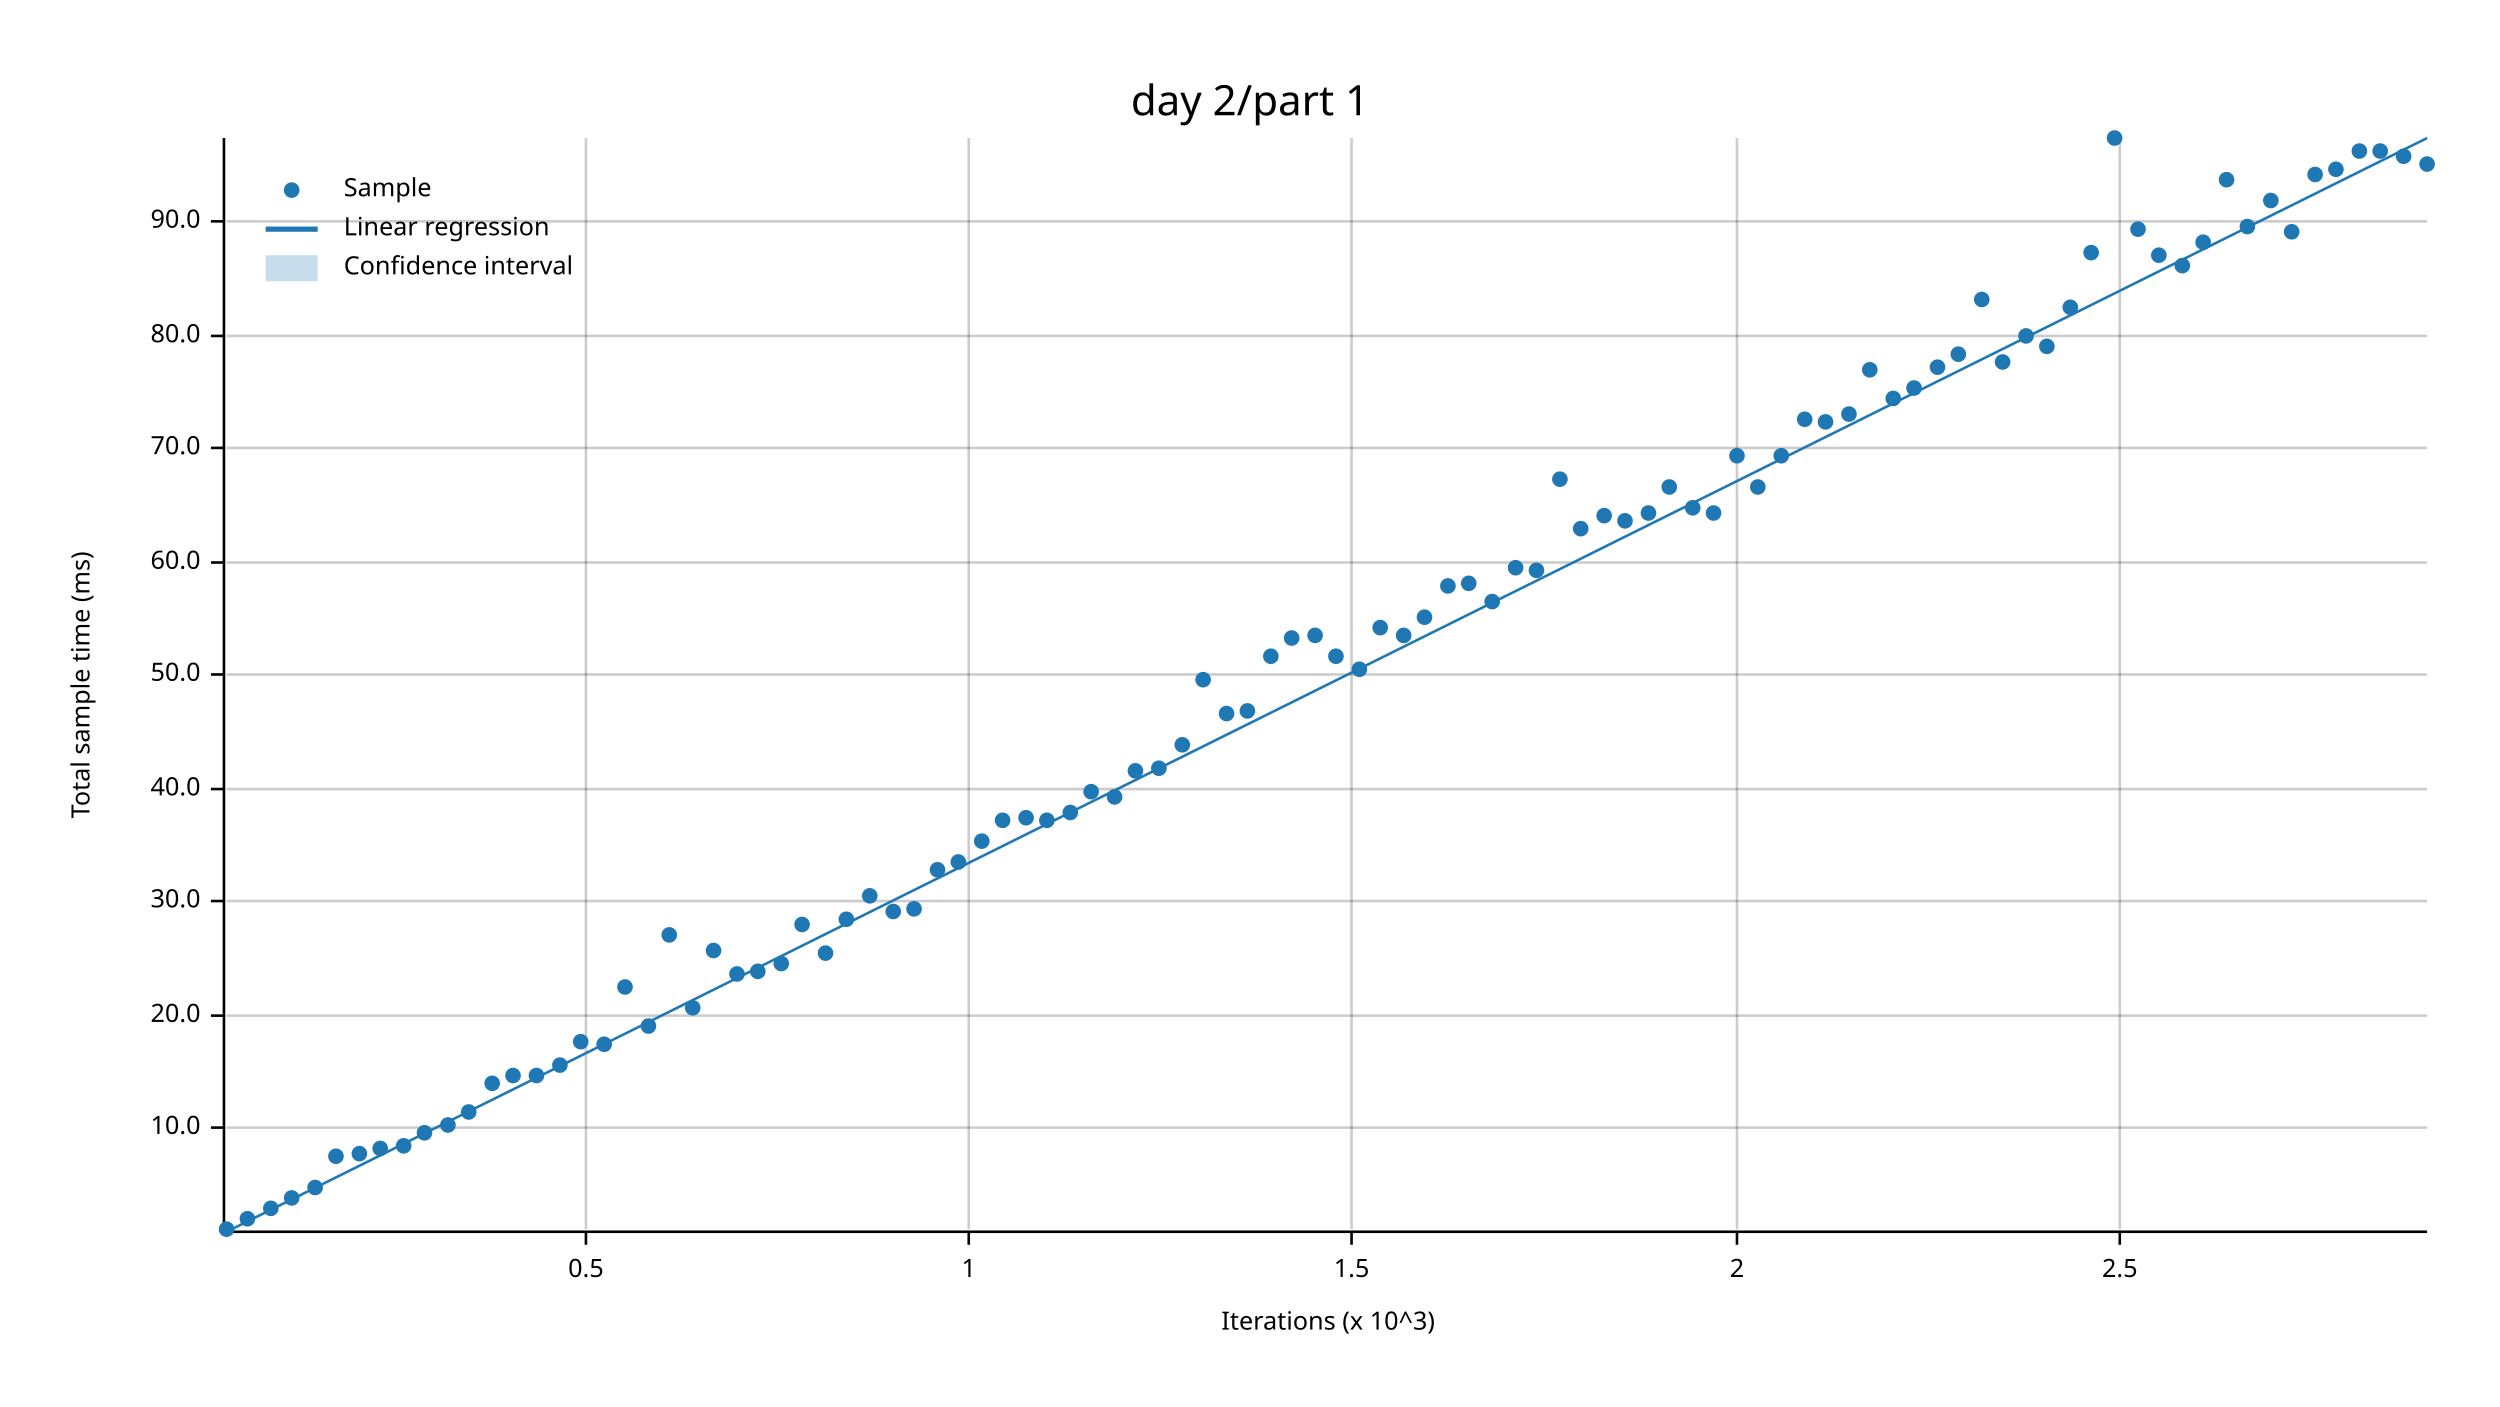
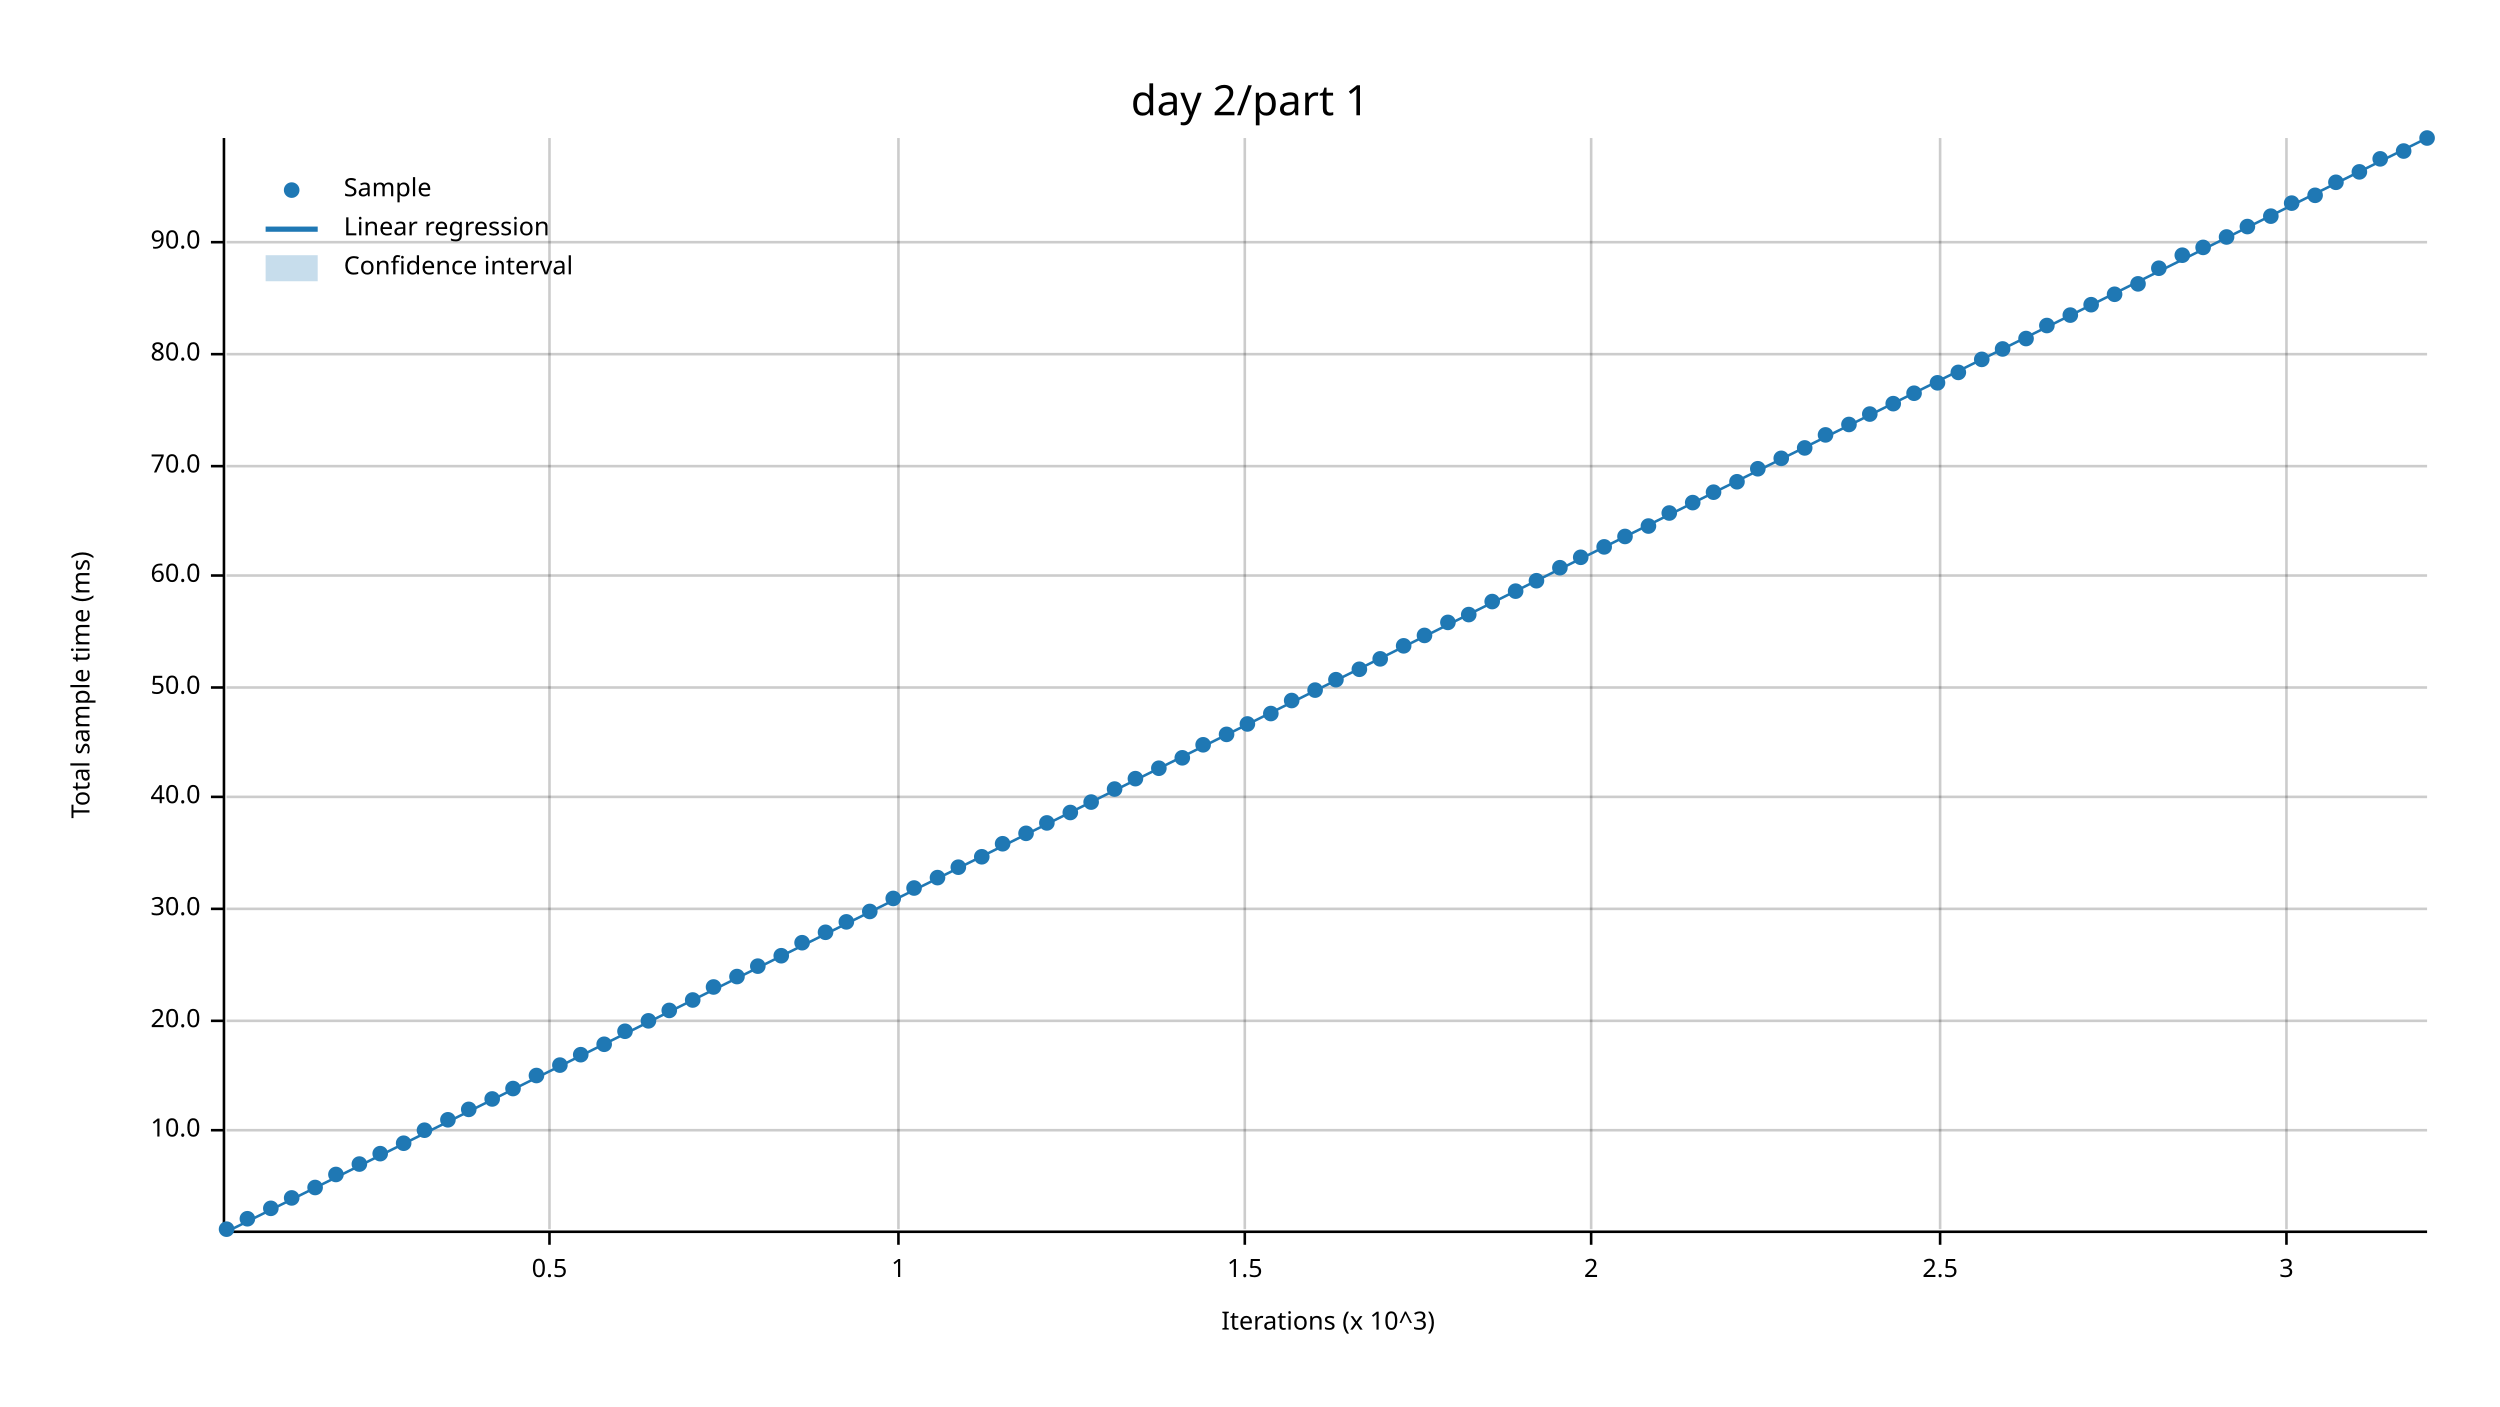
<svg xmlns="http://www.w3.org/2000/svg" width="960" height="540" viewBox="0 0 960 540">
  <text x="480" y="32" dy="0.76em" text-anchor="middle" font-family="sans-serif" font-size="16.129" opacity="1" fill="#000000">
day 2/part 1
</text>
  <text x="27" y="263" dy="0.76em" text-anchor="middle" font-family="sans-serif" font-size="9.677" opacity="1" fill="#000000" transform="rotate(270, 27, 263)">
Total sample time (ms)
</text>
  <text x="510" y="513" dy="-0.5ex" text-anchor="middle" font-family="sans-serif" font-size="9.677" opacity="1" fill="#000000">
Iterations (x 10^3)
</text>
-   <line opacity="0.2" stroke="#000000" stroke-width="1" x1="225" y1="472" x2="225" y2="53" />
-   <line opacity="0.2" stroke="#000000" stroke-width="1" x1="372" y1="472" x2="372" y2="53" />
-   <line opacity="0.2" stroke="#000000" stroke-width="1" x1="519" y1="472" x2="519" y2="53" />
-   <line opacity="0.2" stroke="#000000" stroke-width="1" x1="667" y1="472" x2="667" y2="53" />
-   <line opacity="0.2" stroke="#000000" stroke-width="1" x1="814" y1="472" x2="814" y2="53" />
-   <line opacity="0.2" stroke="#000000" stroke-width="1" x1="87" y1="433" x2="932" y2="433" />
-   <line opacity="0.2" stroke="#000000" stroke-width="1" x1="87" y1="390" x2="932" y2="390" />
-   <line opacity="0.2" stroke="#000000" stroke-width="1" x1="87" y1="346" x2="932" y2="346" />
-   <line opacity="0.2" stroke="#000000" stroke-width="1" x1="87" y1="303" x2="932" y2="303" />
-   <line opacity="0.2" stroke="#000000" stroke-width="1" x1="87" y1="259" x2="932" y2="259" />
-   <line opacity="0.2" stroke="#000000" stroke-width="1" x1="87" y1="216" x2="932" y2="216" />
-   <line opacity="0.2" stroke="#000000" stroke-width="1" x1="87" y1="172" x2="932" y2="172" />
-   <line opacity="0.2" stroke="#000000" stroke-width="1" x1="87" y1="129" x2="932" y2="129" />
-   <line opacity="0.2" stroke="#000000" stroke-width="1" x1="87" y1="85" x2="932" y2="85" />
+   <line opacity="0.2" stroke="#000000" stroke-width="1" x1="211" y1="472" x2="211" y2="53" />
+   <line opacity="0.2" stroke="#000000" stroke-width="1" x1="345" y1="472" x2="345" y2="53" />
+   <line opacity="0.2" stroke="#000000" stroke-width="1" x1="478" y1="472" x2="478" y2="53" />
+   <line opacity="0.2" stroke="#000000" stroke-width="1" x1="611" y1="472" x2="611" y2="53" />
+   <line opacity="0.2" stroke="#000000" stroke-width="1" x1="745" y1="472" x2="745" y2="53" />
+   <line opacity="0.2" stroke="#000000" stroke-width="1" x1="878" y1="472" x2="878" y2="53" />
+   <line opacity="0.2" stroke="#000000" stroke-width="1" x1="87" y1="434" x2="932" y2="434" />
+   <line opacity="0.2" stroke="#000000" stroke-width="1" x1="87" y1="392" x2="932" y2="392" />
+   <line opacity="0.2" stroke="#000000" stroke-width="1" x1="87" y1="349" x2="932" y2="349" />
+   <line opacity="0.2" stroke="#000000" stroke-width="1" x1="87" y1="306" x2="932" y2="306" />
+   <line opacity="0.2" stroke="#000000" stroke-width="1" x1="87" y1="264" x2="932" y2="264" />
+   <line opacity="0.2" stroke="#000000" stroke-width="1" x1="87" y1="221" x2="932" y2="221" />
+   <line opacity="0.2" stroke="#000000" stroke-width="1" x1="87" y1="179" x2="932" y2="179" />
+   <line opacity="0.2" stroke="#000000" stroke-width="1" x1="87" y1="136" x2="932" y2="136" />
+   <line opacity="0.2" stroke="#000000" stroke-width="1" x1="87" y1="93" x2="932" y2="93" />
  <polyline fill="none" opacity="1" stroke="#000000" stroke-width="1" points="86,53 86,472 " />
-   <text x="77" y="433" dy="0.5ex" text-anchor="end" font-family="sans-serif" font-size="9.677" opacity="1" fill="#000000">
+   <text x="77" y="434" dy="0.5ex" text-anchor="end" font-family="sans-serif" font-size="9.677" opacity="1" fill="#000000">
10.0
</text>
-   <polyline fill="none" opacity="1" stroke="#000000" stroke-width="1" points="81,433 86,433 " />
-   <text x="77" y="390" dy="0.5ex" text-anchor="end" font-family="sans-serif" font-size="9.677" opacity="1" fill="#000000">
+   <polyline fill="none" opacity="1" stroke="#000000" stroke-width="1" points="81,434 86,434 " />
+   <text x="77" y="392" dy="0.5ex" text-anchor="end" font-family="sans-serif" font-size="9.677" opacity="1" fill="#000000">
20.0
</text>
-   <polyline fill="none" opacity="1" stroke="#000000" stroke-width="1" points="81,390 86,390 " />
-   <text x="77" y="346" dy="0.5ex" text-anchor="end" font-family="sans-serif" font-size="9.677" opacity="1" fill="#000000">
+   <polyline fill="none" opacity="1" stroke="#000000" stroke-width="1" points="81,392 86,392 " />
+   <text x="77" y="349" dy="0.5ex" text-anchor="end" font-family="sans-serif" font-size="9.677" opacity="1" fill="#000000">
30.0
</text>
-   <polyline fill="none" opacity="1" stroke="#000000" stroke-width="1" points="81,346 86,346 " />
-   <text x="77" y="303" dy="0.5ex" text-anchor="end" font-family="sans-serif" font-size="9.677" opacity="1" fill="#000000">
+   <polyline fill="none" opacity="1" stroke="#000000" stroke-width="1" points="81,349 86,349 " />
+   <text x="77" y="306" dy="0.5ex" text-anchor="end" font-family="sans-serif" font-size="9.677" opacity="1" fill="#000000">
40.0
</text>
-   <polyline fill="none" opacity="1" stroke="#000000" stroke-width="1" points="81,303 86,303 " />
-   <text x="77" y="259" dy="0.5ex" text-anchor="end" font-family="sans-serif" font-size="9.677" opacity="1" fill="#000000">
+   <polyline fill="none" opacity="1" stroke="#000000" stroke-width="1" points="81,306 86,306 " />
+   <text x="77" y="264" dy="0.5ex" text-anchor="end" font-family="sans-serif" font-size="9.677" opacity="1" fill="#000000">
50.0
</text>
-   <polyline fill="none" opacity="1" stroke="#000000" stroke-width="1" points="81,259 86,259 " />
-   <text x="77" y="216" dy="0.5ex" text-anchor="end" font-family="sans-serif" font-size="9.677" opacity="1" fill="#000000">
+   <polyline fill="none" opacity="1" stroke="#000000" stroke-width="1" points="81,264 86,264 " />
+   <text x="77" y="221" dy="0.5ex" text-anchor="end" font-family="sans-serif" font-size="9.677" opacity="1" fill="#000000">
60.0
</text>
-   <polyline fill="none" opacity="1" stroke="#000000" stroke-width="1" points="81,216 86,216 " />
-   <text x="77" y="172" dy="0.5ex" text-anchor="end" font-family="sans-serif" font-size="9.677" opacity="1" fill="#000000">
+   <polyline fill="none" opacity="1" stroke="#000000" stroke-width="1" points="81,221 86,221 " />
+   <text x="77" y="179" dy="0.5ex" text-anchor="end" font-family="sans-serif" font-size="9.677" opacity="1" fill="#000000">
70.0
</text>
-   <polyline fill="none" opacity="1" stroke="#000000" stroke-width="1" points="81,172 86,172 " />
-   <text x="77" y="129" dy="0.5ex" text-anchor="end" font-family="sans-serif" font-size="9.677" opacity="1" fill="#000000">
+   <polyline fill="none" opacity="1" stroke="#000000" stroke-width="1" points="81,179 86,179 " />
+   <text x="77" y="136" dy="0.5ex" text-anchor="end" font-family="sans-serif" font-size="9.677" opacity="1" fill="#000000">
80.0
</text>
-   <polyline fill="none" opacity="1" stroke="#000000" stroke-width="1" points="81,129 86,129 " />
-   <text x="77" y="85" dy="0.5ex" text-anchor="end" font-family="sans-serif" font-size="9.677" opacity="1" fill="#000000">
+   <polyline fill="none" opacity="1" stroke="#000000" stroke-width="1" points="81,136 86,136 " />
+   <text x="77" y="93" dy="0.5ex" text-anchor="end" font-family="sans-serif" font-size="9.677" opacity="1" fill="#000000">
90.0
</text>
-   <polyline fill="none" opacity="1" stroke="#000000" stroke-width="1" points="81,85 86,85 " />
+   <polyline fill="none" opacity="1" stroke="#000000" stroke-width="1" points="81,93 86,93 " />
  <polyline fill="none" opacity="1" stroke="#000000" stroke-width="1" points="87,473 932,473 " />
-   <text x="225" y="483" dy="0.76em" text-anchor="middle" font-family="sans-serif" font-size="9.677" opacity="1" fill="#000000">
+   <text x="211" y="483" dy="0.76em" text-anchor="middle" font-family="sans-serif" font-size="9.677" opacity="1" fill="#000000">
0.5
</text>
-   <polyline fill="none" opacity="1" stroke="#000000" stroke-width="1" points="225,473 225,478 " />
-   <text x="372" y="483" dy="0.76em" text-anchor="middle" font-family="sans-serif" font-size="9.677" opacity="1" fill="#000000">
+   <polyline fill="none" opacity="1" stroke="#000000" stroke-width="1" points="211,473 211,478 " />
+   <text x="345" y="483" dy="0.76em" text-anchor="middle" font-family="sans-serif" font-size="9.677" opacity="1" fill="#000000">
1
</text>
-   <polyline fill="none" opacity="1" stroke="#000000" stroke-width="1" points="372,473 372,478 " />
-   <text x="519" y="483" dy="0.76em" text-anchor="middle" font-family="sans-serif" font-size="9.677" opacity="1" fill="#000000">
+   <polyline fill="none" opacity="1" stroke="#000000" stroke-width="1" points="345,473 345,478 " />
+   <text x="478" y="483" dy="0.76em" text-anchor="middle" font-family="sans-serif" font-size="9.677" opacity="1" fill="#000000">
1.5
</text>
-   <polyline fill="none" opacity="1" stroke="#000000" stroke-width="1" points="519,473 519,478 " />
-   <text x="667" y="483" dy="0.76em" text-anchor="middle" font-family="sans-serif" font-size="9.677" opacity="1" fill="#000000">
+   <polyline fill="none" opacity="1" stroke="#000000" stroke-width="1" points="478,473 478,478 " />
+   <text x="611" y="483" dy="0.76em" text-anchor="middle" font-family="sans-serif" font-size="9.677" opacity="1" fill="#000000">
2
</text>
-   <polyline fill="none" opacity="1" stroke="#000000" stroke-width="1" points="667,473 667,478 " />
-   <text x="814" y="483" dy="0.76em" text-anchor="middle" font-family="sans-serif" font-size="9.677" opacity="1" fill="#000000">
+   <polyline fill="none" opacity="1" stroke="#000000" stroke-width="1" points="611,473 611,478 " />
+   <text x="745" y="483" dy="0.76em" text-anchor="middle" font-family="sans-serif" font-size="9.677" opacity="1" fill="#000000">
2.5
</text>
-   <polyline fill="none" opacity="1" stroke="#000000" stroke-width="1" points="814,473 814,478 " />
+   <polyline fill="none" opacity="1" stroke="#000000" stroke-width="1" points="745,473 745,478 " />
+   <text x="878" y="483" dy="0.76em" text-anchor="middle" font-family="sans-serif" font-size="9.677" opacity="1" fill="#000000">
+ 3
+ </text>
+   <polyline fill="none" opacity="1" stroke="#000000" stroke-width="1" points="878,473 878,478 " />
  <circle cx="87" cy="472" r="3" opacity="1" fill="#1F78B4" stroke="none" stroke-width="1" />
  <circle cx="95" cy="468" r="3" opacity="1" fill="#1F78B4" stroke="none" stroke-width="1" />
  <circle cx="104" cy="464" r="3" opacity="1" fill="#1F78B4" stroke="none" stroke-width="1" />
  <circle cx="112" cy="460" r="3" opacity="1" fill="#1F78B4" stroke="none" stroke-width="1" />
  <circle cx="121" cy="456" r="3" opacity="1" fill="#1F78B4" stroke="none" stroke-width="1" />
-   <circle cx="129" cy="444" r="3" opacity="1" fill="#1F78B4" stroke="none" stroke-width="1" />
-   <circle cx="138" cy="443" r="3" opacity="1" fill="#1F78B4" stroke="none" stroke-width="1" />
-   <circle cx="146" cy="441" r="3" opacity="1" fill="#1F78B4" stroke="none" stroke-width="1" />
-   <circle cx="155" cy="440" r="3" opacity="1" fill="#1F78B4" stroke="none" stroke-width="1" />
-   <circle cx="163" cy="435" r="3" opacity="1" fill="#1F78B4" stroke="none" stroke-width="1" />
-   <circle cx="172" cy="432" r="3" opacity="1" fill="#1F78B4" stroke="none" stroke-width="1" />
-   <circle cx="180" cy="427" r="3" opacity="1" fill="#1F78B4" stroke="none" stroke-width="1" />
-   <circle cx="189" cy="416" r="3" opacity="1" fill="#1F78B4" stroke="none" stroke-width="1" />
-   <circle cx="197" cy="413" r="3" opacity="1" fill="#1F78B4" stroke="none" stroke-width="1" />
+   <circle cx="129" cy="451" r="3" opacity="1" fill="#1F78B4" stroke="none" stroke-width="1" />
+   <circle cx="138" cy="447" r="3" opacity="1" fill="#1F78B4" stroke="none" stroke-width="1" />
+   <circle cx="146" cy="443" r="3" opacity="1" fill="#1F78B4" stroke="none" stroke-width="1" />
+   <circle cx="155" cy="439" r="3" opacity="1" fill="#1F78B4" stroke="none" stroke-width="1" />
+   <circle cx="163" cy="434" r="3" opacity="1" fill="#1F78B4" stroke="none" stroke-width="1" />
+   <circle cx="172" cy="430" r="3" opacity="1" fill="#1F78B4" stroke="none" stroke-width="1" />
+   <circle cx="180" cy="426" r="3" opacity="1" fill="#1F78B4" stroke="none" stroke-width="1" />
+   <circle cx="189" cy="422" r="3" opacity="1" fill="#1F78B4" stroke="none" stroke-width="1" />
+   <circle cx="197" cy="418" r="3" opacity="1" fill="#1F78B4" stroke="none" stroke-width="1" />
  <circle cx="206" cy="413" r="3" opacity="1" fill="#1F78B4" stroke="none" stroke-width="1" />
  <circle cx="215" cy="409" r="3" opacity="1" fill="#1F78B4" stroke="none" stroke-width="1" />
-   <circle cx="223" cy="400" r="3" opacity="1" fill="#1F78B4" stroke="none" stroke-width="1" />
+   <circle cx="223" cy="405" r="3" opacity="1" fill="#1F78B4" stroke="none" stroke-width="1" />
  <circle cx="232" cy="401" r="3" opacity="1" fill="#1F78B4" stroke="none" stroke-width="1" />
-   <circle cx="240" cy="379" r="3" opacity="1" fill="#1F78B4" stroke="none" stroke-width="1" />
-   <circle cx="249" cy="394" r="3" opacity="1" fill="#1F78B4" stroke="none" stroke-width="1" />
-   <circle cx="257" cy="359" r="3" opacity="1" fill="#1F78B4" stroke="none" stroke-width="1" />
-   <circle cx="266" cy="387" r="3" opacity="1" fill="#1F78B4" stroke="none" stroke-width="1" />
-   <circle cx="274" cy="365" r="3" opacity="1" fill="#1F78B4" stroke="none" stroke-width="1" />
-   <circle cx="283" cy="374" r="3" opacity="1" fill="#1F78B4" stroke="none" stroke-width="1" />
-   <circle cx="291" cy="373" r="3" opacity="1" fill="#1F78B4" stroke="none" stroke-width="1" />
-   <circle cx="300" cy="370" r="3" opacity="1" fill="#1F78B4" stroke="none" stroke-width="1" />
-   <circle cx="308" cy="355" r="3" opacity="1" fill="#1F78B4" stroke="none" stroke-width="1" />
-   <circle cx="317" cy="366" r="3" opacity="1" fill="#1F78B4" stroke="none" stroke-width="1" />
-   <circle cx="325" cy="353" r="3" opacity="1" fill="#1F78B4" stroke="none" stroke-width="1" />
-   <circle cx="334" cy="344" r="3" opacity="1" fill="#1F78B4" stroke="none" stroke-width="1" />
-   <circle cx="343" cy="350" r="3" opacity="1" fill="#1F78B4" stroke="none" stroke-width="1" />
-   <circle cx="351" cy="349" r="3" opacity="1" fill="#1F78B4" stroke="none" stroke-width="1" />
-   <circle cx="360" cy="334" r="3" opacity="1" fill="#1F78B4" stroke="none" stroke-width="1" />
-   <circle cx="368" cy="331" r="3" opacity="1" fill="#1F78B4" stroke="none" stroke-width="1" />
-   <circle cx="377" cy="323" r="3" opacity="1" fill="#1F78B4" stroke="none" stroke-width="1" />
-   <circle cx="385" cy="315" r="3" opacity="1" fill="#1F78B4" stroke="none" stroke-width="1" />
-   <circle cx="394" cy="314" r="3" opacity="1" fill="#1F78B4" stroke="none" stroke-width="1" />
-   <circle cx="402" cy="315" r="3" opacity="1" fill="#1F78B4" stroke="none" stroke-width="1" />
+   <circle cx="240" cy="396" r="3" opacity="1" fill="#1F78B4" stroke="none" stroke-width="1" />
+   <circle cx="249" cy="392" r="3" opacity="1" fill="#1F78B4" stroke="none" stroke-width="1" />
+   <circle cx="257" cy="388" r="3" opacity="1" fill="#1F78B4" stroke="none" stroke-width="1" />
+   <circle cx="266" cy="384" r="3" opacity="1" fill="#1F78B4" stroke="none" stroke-width="1" />
+   <circle cx="274" cy="379" r="3" opacity="1" fill="#1F78B4" stroke="none" stroke-width="1" />
+   <circle cx="283" cy="375" r="3" opacity="1" fill="#1F78B4" stroke="none" stroke-width="1" />
+   <circle cx="291" cy="371" r="3" opacity="1" fill="#1F78B4" stroke="none" stroke-width="1" />
+   <circle cx="300" cy="367" r="3" opacity="1" fill="#1F78B4" stroke="none" stroke-width="1" />
+   <circle cx="308" cy="362" r="3" opacity="1" fill="#1F78B4" stroke="none" stroke-width="1" />
+   <circle cx="317" cy="358" r="3" opacity="1" fill="#1F78B4" stroke="none" stroke-width="1" />
+   <circle cx="325" cy="354" r="3" opacity="1" fill="#1F78B4" stroke="none" stroke-width="1" />
+   <circle cx="334" cy="350" r="3" opacity="1" fill="#1F78B4" stroke="none" stroke-width="1" />
+   <circle cx="343" cy="345" r="3" opacity="1" fill="#1F78B4" stroke="none" stroke-width="1" />
+   <circle cx="351" cy="341" r="3" opacity="1" fill="#1F78B4" stroke="none" stroke-width="1" />
+   <circle cx="360" cy="337" r="3" opacity="1" fill="#1F78B4" stroke="none" stroke-width="1" />
+   <circle cx="368" cy="333" r="3" opacity="1" fill="#1F78B4" stroke="none" stroke-width="1" />
+   <circle cx="377" cy="329" r="3" opacity="1" fill="#1F78B4" stroke="none" stroke-width="1" />
+   <circle cx="385" cy="324" r="3" opacity="1" fill="#1F78B4" stroke="none" stroke-width="1" />
+   <circle cx="394" cy="320" r="3" opacity="1" fill="#1F78B4" stroke="none" stroke-width="1" />
+   <circle cx="402" cy="316" r="3" opacity="1" fill="#1F78B4" stroke="none" stroke-width="1" />
  <circle cx="411" cy="312" r="3" opacity="1" fill="#1F78B4" stroke="none" stroke-width="1" />
-   <circle cx="419" cy="304" r="3" opacity="1" fill="#1F78B4" stroke="none" stroke-width="1" />
-   <circle cx="428" cy="306" r="3" opacity="1" fill="#1F78B4" stroke="none" stroke-width="1" />
-   <circle cx="436" cy="296" r="3" opacity="1" fill="#1F78B4" stroke="none" stroke-width="1" />
+   <circle cx="419" cy="308" r="3" opacity="1" fill="#1F78B4" stroke="none" stroke-width="1" />
+   <circle cx="428" cy="303" r="3" opacity="1" fill="#1F78B4" stroke="none" stroke-width="1" />
+   <circle cx="436" cy="299" r="3" opacity="1" fill="#1F78B4" stroke="none" stroke-width="1" />
  <circle cx="445" cy="295" r="3" opacity="1" fill="#1F78B4" stroke="none" stroke-width="1" />
-   <circle cx="454" cy="286" r="3" opacity="1" fill="#1F78B4" stroke="none" stroke-width="1" />
-   <circle cx="462" cy="261" r="3" opacity="1" fill="#1F78B4" stroke="none" stroke-width="1" />
-   <circle cx="471" cy="274" r="3" opacity="1" fill="#1F78B4" stroke="none" stroke-width="1" />
-   <circle cx="479" cy="273" r="3" opacity="1" fill="#1F78B4" stroke="none" stroke-width="1" />
-   <circle cx="488" cy="252" r="3" opacity="1" fill="#1F78B4" stroke="none" stroke-width="1" />
-   <circle cx="496" cy="245" r="3" opacity="1" fill="#1F78B4" stroke="none" stroke-width="1" />
-   <circle cx="505" cy="244" r="3" opacity="1" fill="#1F78B4" stroke="none" stroke-width="1" />
-   <circle cx="513" cy="252" r="3" opacity="1" fill="#1F78B4" stroke="none" stroke-width="1" />
+   <circle cx="454" cy="291" r="3" opacity="1" fill="#1F78B4" stroke="none" stroke-width="1" />
+   <circle cx="462" cy="286" r="3" opacity="1" fill="#1F78B4" stroke="none" stroke-width="1" />
+   <circle cx="471" cy="282" r="3" opacity="1" fill="#1F78B4" stroke="none" stroke-width="1" />
+   <circle cx="479" cy="278" r="3" opacity="1" fill="#1F78B4" stroke="none" stroke-width="1" />
+   <circle cx="488" cy="274" r="3" opacity="1" fill="#1F78B4" stroke="none" stroke-width="1" />
+   <circle cx="496" cy="269" r="3" opacity="1" fill="#1F78B4" stroke="none" stroke-width="1" />
+   <circle cx="505" cy="265" r="3" opacity="1" fill="#1F78B4" stroke="none" stroke-width="1" />
+   <circle cx="513" cy="261" r="3" opacity="1" fill="#1F78B4" stroke="none" stroke-width="1" />
  <circle cx="522" cy="257" r="3" opacity="1" fill="#1F78B4" stroke="none" stroke-width="1" />
-   <circle cx="530" cy="241" r="3" opacity="1" fill="#1F78B4" stroke="none" stroke-width="1" />
-   <circle cx="539" cy="244" r="3" opacity="1" fill="#1F78B4" stroke="none" stroke-width="1" />
-   <circle cx="547" cy="237" r="3" opacity="1" fill="#1F78B4" stroke="none" stroke-width="1" />
-   <circle cx="556" cy="225" r="3" opacity="1" fill="#1F78B4" stroke="none" stroke-width="1" />
-   <circle cx="564" cy="224" r="3" opacity="1" fill="#1F78B4" stroke="none" stroke-width="1" />
+   <circle cx="530" cy="253" r="3" opacity="1" fill="#1F78B4" stroke="none" stroke-width="1" />
+   <circle cx="539" cy="248" r="3" opacity="1" fill="#1F78B4" stroke="none" stroke-width="1" />
+   <circle cx="547" cy="244" r="3" opacity="1" fill="#1F78B4" stroke="none" stroke-width="1" />
+   <circle cx="556" cy="239" r="3" opacity="1" fill="#1F78B4" stroke="none" stroke-width="1" />
+   <circle cx="564" cy="236" r="3" opacity="1" fill="#1F78B4" stroke="none" stroke-width="1" />
  <circle cx="573" cy="231" r="3" opacity="1" fill="#1F78B4" stroke="none" stroke-width="1" />
-   <circle cx="582" cy="218" r="3" opacity="1" fill="#1F78B4" stroke="none" stroke-width="1" />
-   <circle cx="590" cy="219" r="3" opacity="1" fill="#1F78B4" stroke="none" stroke-width="1" />
-   <circle cx="599" cy="184" r="3" opacity="1" fill="#1F78B4" stroke="none" stroke-width="1" />
-   <circle cx="607" cy="203" r="3" opacity="1" fill="#1F78B4" stroke="none" stroke-width="1" />
-   <circle cx="616" cy="198" r="3" opacity="1" fill="#1F78B4" stroke="none" stroke-width="1" />
-   <circle cx="624" cy="200" r="3" opacity="1" fill="#1F78B4" stroke="none" stroke-width="1" />
-   <circle cx="633" cy="197" r="3" opacity="1" fill="#1F78B4" stroke="none" stroke-width="1" />
-   <circle cx="641" cy="187" r="3" opacity="1" fill="#1F78B4" stroke="none" stroke-width="1" />
-   <circle cx="650" cy="195" r="3" opacity="1" fill="#1F78B4" stroke="none" stroke-width="1" />
-   <circle cx="658" cy="197" r="3" opacity="1" fill="#1F78B4" stroke="none" stroke-width="1" />
-   <circle cx="667" cy="175" r="3" opacity="1" fill="#1F78B4" stroke="none" stroke-width="1" />
-   <circle cx="675" cy="187" r="3" opacity="1" fill="#1F78B4" stroke="none" stroke-width="1" />
-   <circle cx="684" cy="175" r="3" opacity="1" fill="#1F78B4" stroke="none" stroke-width="1" />
-   <circle cx="693" cy="161" r="3" opacity="1" fill="#1F78B4" stroke="none" stroke-width="1" />
-   <circle cx="701" cy="162" r="3" opacity="1" fill="#1F78B4" stroke="none" stroke-width="1" />
-   <circle cx="710" cy="159" r="3" opacity="1" fill="#1F78B4" stroke="none" stroke-width="1" />
-   <circle cx="718" cy="142" r="3" opacity="1" fill="#1F78B4" stroke="none" stroke-width="1" />
-   <circle cx="727" cy="153" r="3" opacity="1" fill="#1F78B4" stroke="none" stroke-width="1" />
-   <circle cx="735" cy="149" r="3" opacity="1" fill="#1F78B4" stroke="none" stroke-width="1" />
-   <circle cx="744" cy="141" r="3" opacity="1" fill="#1F78B4" stroke="none" stroke-width="1" />
-   <circle cx="752" cy="136" r="3" opacity="1" fill="#1F78B4" stroke="none" stroke-width="1" />
-   <circle cx="761" cy="115" r="3" opacity="1" fill="#1F78B4" stroke="none" stroke-width="1" />
-   <circle cx="769" cy="139" r="3" opacity="1" fill="#1F78B4" stroke="none" stroke-width="1" />
-   <circle cx="778" cy="129" r="3" opacity="1" fill="#1F78B4" stroke="none" stroke-width="1" />
-   <circle cx="786" cy="133" r="3" opacity="1" fill="#1F78B4" stroke="none" stroke-width="1" />
-   <circle cx="795" cy="118" r="3" opacity="1" fill="#1F78B4" stroke="none" stroke-width="1" />
-   <circle cx="803" cy="97" r="3" opacity="1" fill="#1F78B4" stroke="none" stroke-width="1" />
-   <circle cx="812" cy="53" r="3" opacity="1" fill="#1F78B4" stroke="none" stroke-width="1" />
-   <circle cx="821" cy="88" r="3" opacity="1" fill="#1F78B4" stroke="none" stroke-width="1" />
-   <circle cx="829" cy="98" r="3" opacity="1" fill="#1F78B4" stroke="none" stroke-width="1" />
-   <circle cx="838" cy="102" r="3" opacity="1" fill="#1F78B4" stroke="none" stroke-width="1" />
-   <circle cx="846" cy="93" r="3" opacity="1" fill="#1F78B4" stroke="none" stroke-width="1" />
-   <circle cx="855" cy="69" r="3" opacity="1" fill="#1F78B4" stroke="none" stroke-width="1" />
+   <circle cx="582" cy="227" r="3" opacity="1" fill="#1F78B4" stroke="none" stroke-width="1" />
+   <circle cx="590" cy="223" r="3" opacity="1" fill="#1F78B4" stroke="none" stroke-width="1" />
+   <circle cx="599" cy="218" r="3" opacity="1" fill="#1F78B4" stroke="none" stroke-width="1" />
+   <circle cx="607" cy="214" r="3" opacity="1" fill="#1F78B4" stroke="none" stroke-width="1" />
+   <circle cx="616" cy="210" r="3" opacity="1" fill="#1F78B4" stroke="none" stroke-width="1" />
+   <circle cx="624" cy="206" r="3" opacity="1" fill="#1F78B4" stroke="none" stroke-width="1" />
+   <circle cx="633" cy="202" r="3" opacity="1" fill="#1F78B4" stroke="none" stroke-width="1" />
+   <circle cx="641" cy="197" r="3" opacity="1" fill="#1F78B4" stroke="none" stroke-width="1" />
+   <circle cx="650" cy="193" r="3" opacity="1" fill="#1F78B4" stroke="none" stroke-width="1" />
+   <circle cx="658" cy="189" r="3" opacity="1" fill="#1F78B4" stroke="none" stroke-width="1" />
+   <circle cx="667" cy="185" r="3" opacity="1" fill="#1F78B4" stroke="none" stroke-width="1" />
+   <circle cx="675" cy="180" r="3" opacity="1" fill="#1F78B4" stroke="none" stroke-width="1" />
+   <circle cx="684" cy="176" r="3" opacity="1" fill="#1F78B4" stroke="none" stroke-width="1" />
+   <circle cx="693" cy="172" r="3" opacity="1" fill="#1F78B4" stroke="none" stroke-width="1" />
+   <circle cx="701" cy="167" r="3" opacity="1" fill="#1F78B4" stroke="none" stroke-width="1" />
+   <circle cx="710" cy="163" r="3" opacity="1" fill="#1F78B4" stroke="none" stroke-width="1" />
+   <circle cx="718" cy="159" r="3" opacity="1" fill="#1F78B4" stroke="none" stroke-width="1" />
+   <circle cx="727" cy="155" r="3" opacity="1" fill="#1F78B4" stroke="none" stroke-width="1" />
+   <circle cx="735" cy="151" r="3" opacity="1" fill="#1F78B4" stroke="none" stroke-width="1" />
+   <circle cx="744" cy="147" r="3" opacity="1" fill="#1F78B4" stroke="none" stroke-width="1" />
+   <circle cx="752" cy="143" r="3" opacity="1" fill="#1F78B4" stroke="none" stroke-width="1" />
+   <circle cx="761" cy="138" r="3" opacity="1" fill="#1F78B4" stroke="none" stroke-width="1" />
+   <circle cx="769" cy="134" r="3" opacity="1" fill="#1F78B4" stroke="none" stroke-width="1" />
+   <circle cx="778" cy="130" r="3" opacity="1" fill="#1F78B4" stroke="none" stroke-width="1" />
+   <circle cx="786" cy="125" r="3" opacity="1" fill="#1F78B4" stroke="none" stroke-width="1" />
+   <circle cx="795" cy="121" r="3" opacity="1" fill="#1F78B4" stroke="none" stroke-width="1" />
+   <circle cx="803" cy="117" r="3" opacity="1" fill="#1F78B4" stroke="none" stroke-width="1" />
+   <circle cx="812" cy="113" r="3" opacity="1" fill="#1F78B4" stroke="none" stroke-width="1" />
+   <circle cx="821" cy="109" r="3" opacity="1" fill="#1F78B4" stroke="none" stroke-width="1" />
+   <circle cx="829" cy="103" r="3" opacity="1" fill="#1F78B4" stroke="none" stroke-width="1" />
+   <circle cx="838" cy="98" r="3" opacity="1" fill="#1F78B4" stroke="none" stroke-width="1" />
+   <circle cx="846" cy="95" r="3" opacity="1" fill="#1F78B4" stroke="none" stroke-width="1" />
+   <circle cx="855" cy="91" r="3" opacity="1" fill="#1F78B4" stroke="none" stroke-width="1" />
  <circle cx="863" cy="87" r="3" opacity="1" fill="#1F78B4" stroke="none" stroke-width="1" />
-   <circle cx="872" cy="77" r="3" opacity="1" fill="#1F78B4" stroke="none" stroke-width="1" />
-   <circle cx="880" cy="89" r="3" opacity="1" fill="#1F78B4" stroke="none" stroke-width="1" />
-   <circle cx="889" cy="67" r="3" opacity="1" fill="#1F78B4" stroke="none" stroke-width="1" />
-   <circle cx="897" cy="65" r="3" opacity="1" fill="#1F78B4" stroke="none" stroke-width="1" />
-   <circle cx="906" cy="58" r="3" opacity="1" fill="#1F78B4" stroke="none" stroke-width="1" />
-   <circle cx="914" cy="58" r="3" opacity="1" fill="#1F78B4" stroke="none" stroke-width="1" />
-   <circle cx="923" cy="60" r="3" opacity="1" fill="#1F78B4" stroke="none" stroke-width="1" />
-   <circle cx="932" cy="63" r="3" opacity="1" fill="#1F78B4" stroke="none" stroke-width="1" />
+   <circle cx="872" cy="83" r="3" opacity="1" fill="#1F78B4" stroke="none" stroke-width="1" />
+   <circle cx="880" cy="78" r="3" opacity="1" fill="#1F78B4" stroke="none" stroke-width="1" />
+   <circle cx="889" cy="75" r="3" opacity="1" fill="#1F78B4" stroke="none" stroke-width="1" />
+   <circle cx="897" cy="70" r="3" opacity="1" fill="#1F78B4" stroke="none" stroke-width="1" />
+   <circle cx="906" cy="66" r="3" opacity="1" fill="#1F78B4" stroke="none" stroke-width="1" />
+   <circle cx="914" cy="61" r="3" opacity="1" fill="#1F78B4" stroke="none" stroke-width="1" />
+   <circle cx="923" cy="58" r="3" opacity="1" fill="#1F78B4" stroke="none" stroke-width="1" />
+   <circle cx="932" cy="53" r="3" opacity="1" fill="#1F78B4" stroke="none" stroke-width="1" />
  <polyline fill="none" opacity="1" stroke="#1F78B4" stroke-width="1" points="87,473 932,53 " />
  <polygon opacity="0.25" fill="#1F78B4" points="87,473 932,53 932,53 " />
  <text x="132" y="68" dy="0.76em" text-anchor="start" font-family="sans-serif" font-size="9.677" opacity="1" fill="#000000">
Sample
</text>
  <text x="132" y="83" dy="0.76em" text-anchor="start" font-family="sans-serif" font-size="9.677" opacity="1" fill="#000000">
Linear regression
</text>
  <text x="132" y="98" dy="0.76em" text-anchor="start" font-family="sans-serif" font-size="9.677" opacity="1" fill="#000000">
Confidence interval
</text>
  <circle cx="112" cy="73" r="3" opacity="1" fill="#1F78B4" stroke="none" stroke-width="1" />
  <polyline fill="none" opacity="1" stroke="#1F78B4" stroke-width="2" points="102,88 122,88 " />
  <rect x="102" y="98" width="20" height="10" opacity="0.25" fill="#1F78B4" stroke="none" />
</svg>
